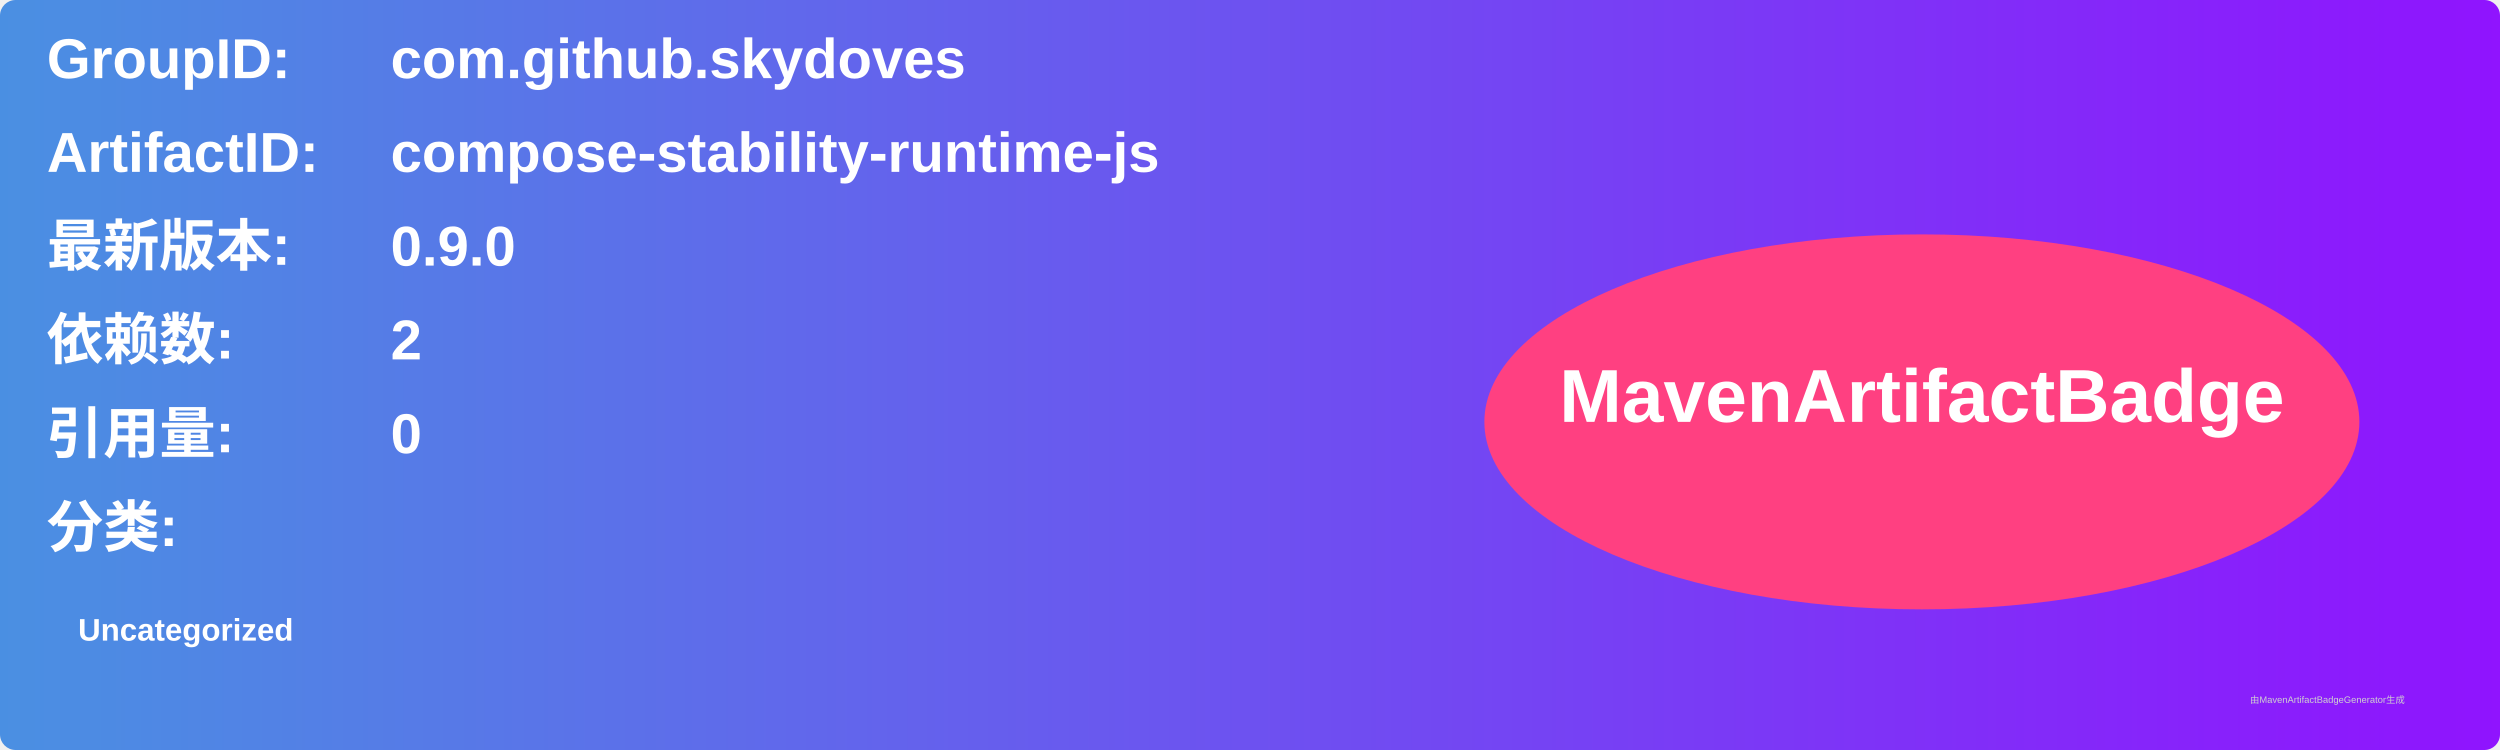
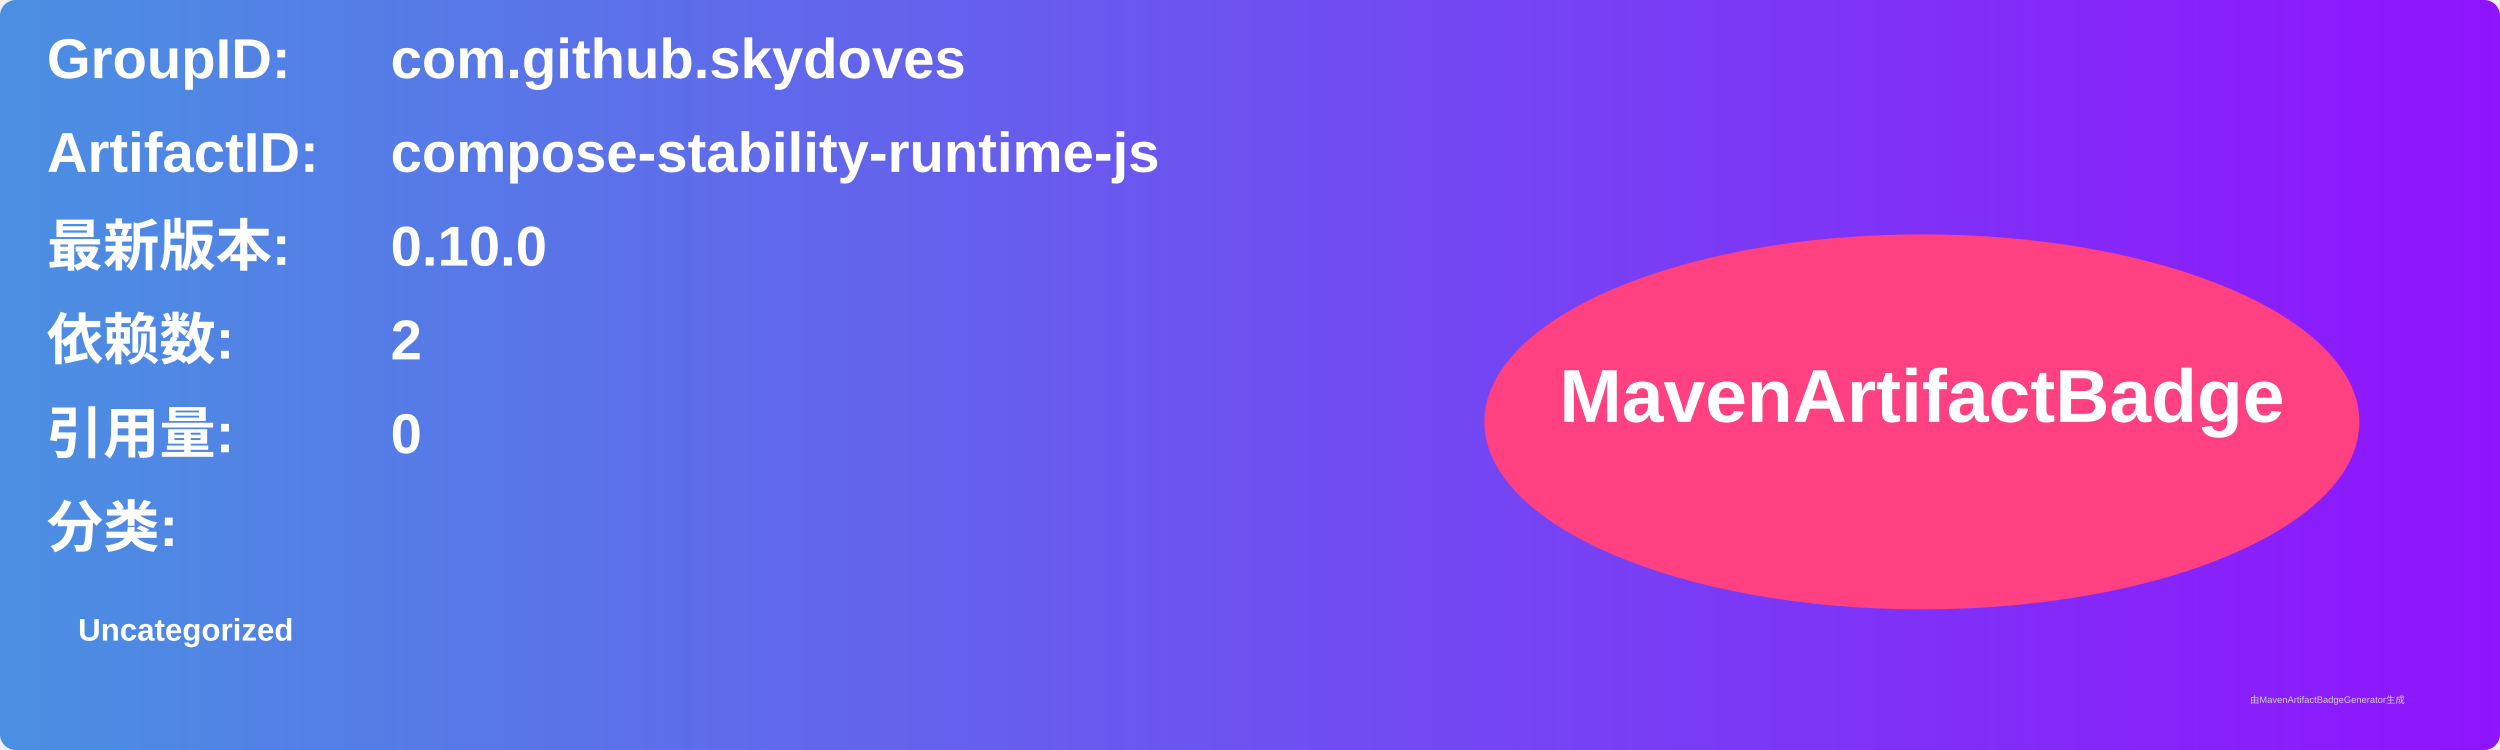
<svg xmlns="http://www.w3.org/2000/svg" width="800" height="240" viewBox="0 0 800 240">
  <linearGradient id="grad" x1="0%" y1="0%" x2="100%" y2="0%">
    <stop offset="0%" stop-color="#4a90e2" />
    <stop offset="100%" stop-color="#9013fe" />
  </linearGradient>
  <rect width="100%" height="100%" rx="5" ry="5" fill="url(#grad)" />
  <g transform="translate(15, 15)">
    <text x="0" y="10" font-family="Arial" font-size="18" fill="white" font-weight="bold" width="260">GroupID:</text>
    <text x="110" y="10" font-family="Arial" font-size="18" fill="white" font-weight="bold" width="460">com.github.skydoves</text>
    <text x="0" y="40" font-family="Arial" font-size="18" fill="white" font-weight="bold" width="260">ArtifactID:</text>
    <text x="110" y="40" font-family="Arial" font-size="18" fill="white" font-weight="bold" width="460">compose-stability-runtime-js</text>
    <text x="0" y="70" font-family="Arial" font-size="18" fill="white" font-weight="bold">最新版本:</text>
    <text x="110" y="70" font-family="Arial" font-size="18" fill="white" font-weight="bold">
-       <tspan font-weight="bold">0.9.0</tspan>
+       <tspan font-weight="bold">0.10.0</tspan>
    </text>
    <text x="0" y="100" font-family="Arial" font-size="18" fill="white" font-weight="bold">依赖数: </text>
    <text x="110" y="100" font-family="Arial" font-size="18" fill="white">
      <tspan font-weight="bold">2</tspan>
    </text>
    <text x="0" y="130" font-family="Arial" font-size="18" fill="white" font-weight="bold">引用量: </text>
    <text x="110" y="130" font-family="Arial" font-size="18" fill="white">
      <tspan font-weight="bold">0</tspan>
    </text>
    <text x="0" y="160" font-family="Arial" font-size="18" fill="white" font-weight="bold">分类:</text>
    <text x="10" y="190" font-family="Arial" font-size="10" fill="white">
      <tspan font-weight="bold">Uncategorized</tspan>
    </text>
    <ellipse cx="600" cy="120" rx="140" ry="60" fill="#ff4081" />
    <text x="600" y="120" text-anchor="middle" font-family="Arial" font-size="24" fill="white" font-weight="bold">MavenArtifactBadge</text>
  </g>
  <text x="720" y="225" font-family="Arial" font-size="3" fill="#d0d0d0">由MavenArtifactBadgeGenerator生成</text>
</svg>
